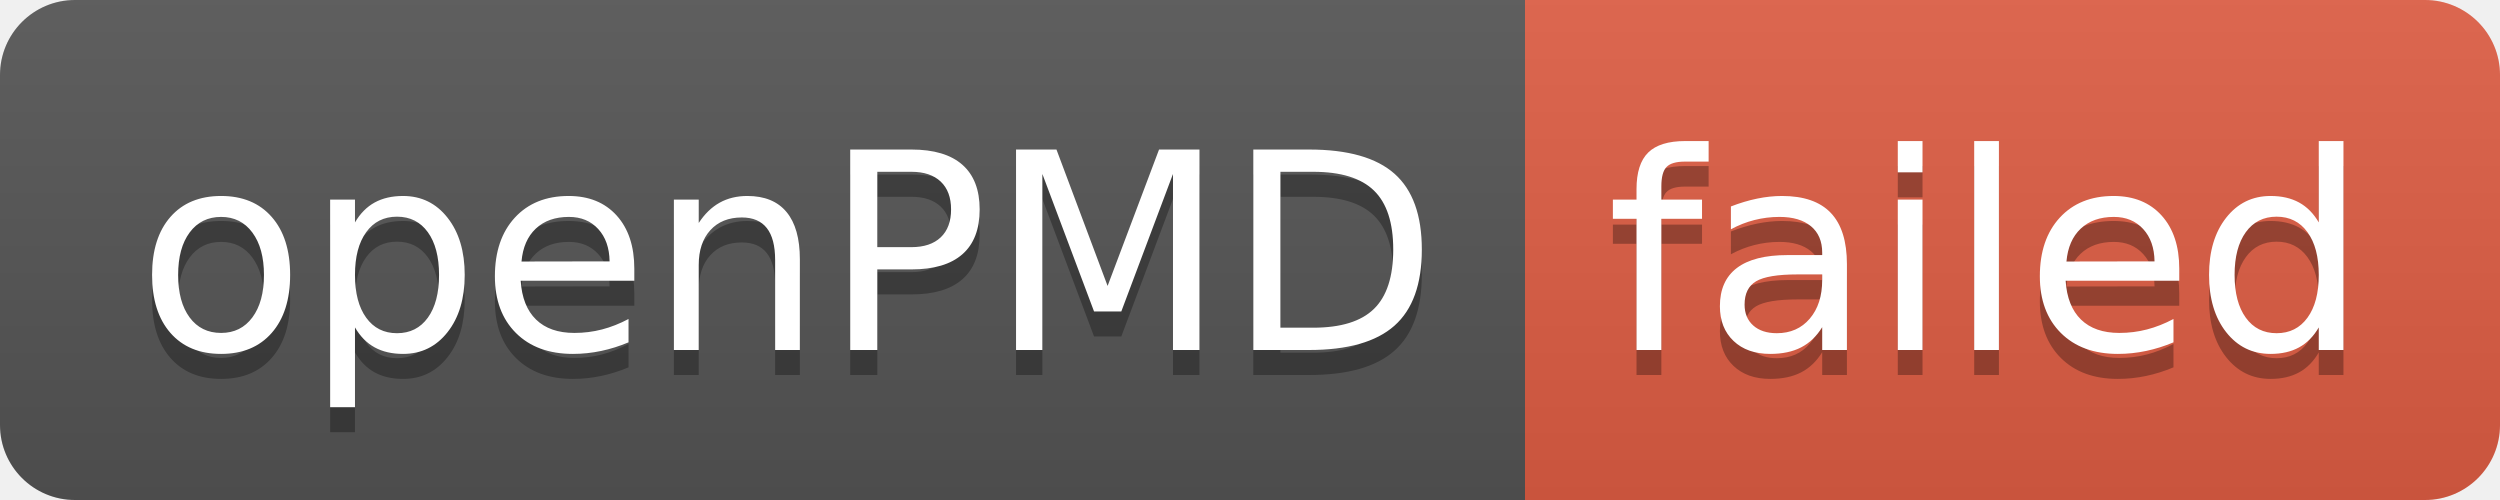
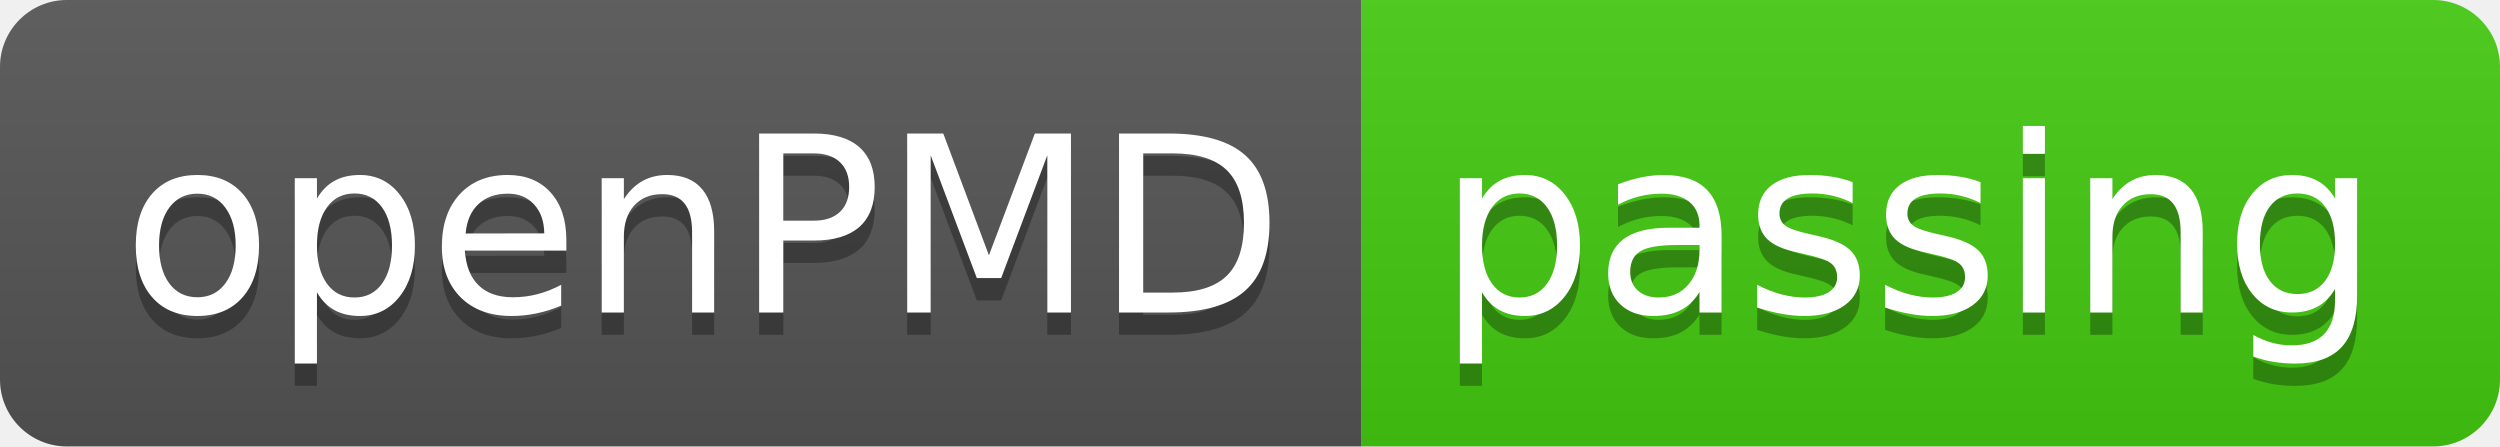
- <svg xmlns="http://www.w3.org/2000/svg" width="100" height="20" role="img" aria-label="openPMD: failed">
+ <svg xmlns="http://www.w3.org/2000/svg" width="112" height="20" role="img" aria-label="openPMD: passing">
  <linearGradient id="s" x2="0" y2="100%">
    <stop offset="0" stop-color="#bbb" stop-opacity=".1" />
    <stop offset="1" stop-opacity=".1" />
  </linearGradient>
  <clipPath id="r">
-     <rect width="100" height="20" rx="3" fill="#fff" />
+     <rect width="112" height="20" rx="3" fill="#fff" />
  </clipPath>
  <g clip-path="url(#r)">
    <rect width="61" height="20" fill="#555" />
-     <rect x="61" width="39" height="20" fill="#e05d44" />
-     <rect width="100" height="20" fill="url(#s)" />
+     <rect x="61" width="51" height="20" fill="#4c1" />
+     <rect width="112" height="20" fill="url(#s)" />
  </g>
  <g fill="#fff" text-anchor="middle" font-family="Verdana,Geneva,DejaVu Sans,sans-serif" text-rendering="geometricPrecision" font-size="110">
    <text aria-hidden="true" x="315" y="150" fill="#010101" fill-opacity=".3" transform="scale(.1)" textLength="510">openPMD</text>
    <text x="315" y="140" transform="scale(.1)" fill="#fff" textLength="510">openPMD</text>
-     <text aria-hidden="true" x="795" y="150" fill="#010101" fill-opacity=".3" transform="scale(.1)" textLength="290">failed</text>
-     <text x="795" y="140" transform="scale(.1)" fill="#fff" textLength="290">failed</text>
+     <text aria-hidden="true" x="855" y="150" fill="#010101" fill-opacity=".3" transform="scale(.1)" textLength="410">passing</text>
+     <text x="855" y="140" transform="scale(.1)" fill="#fff" textLength="410">passing</text>
  </g>
</svg>
